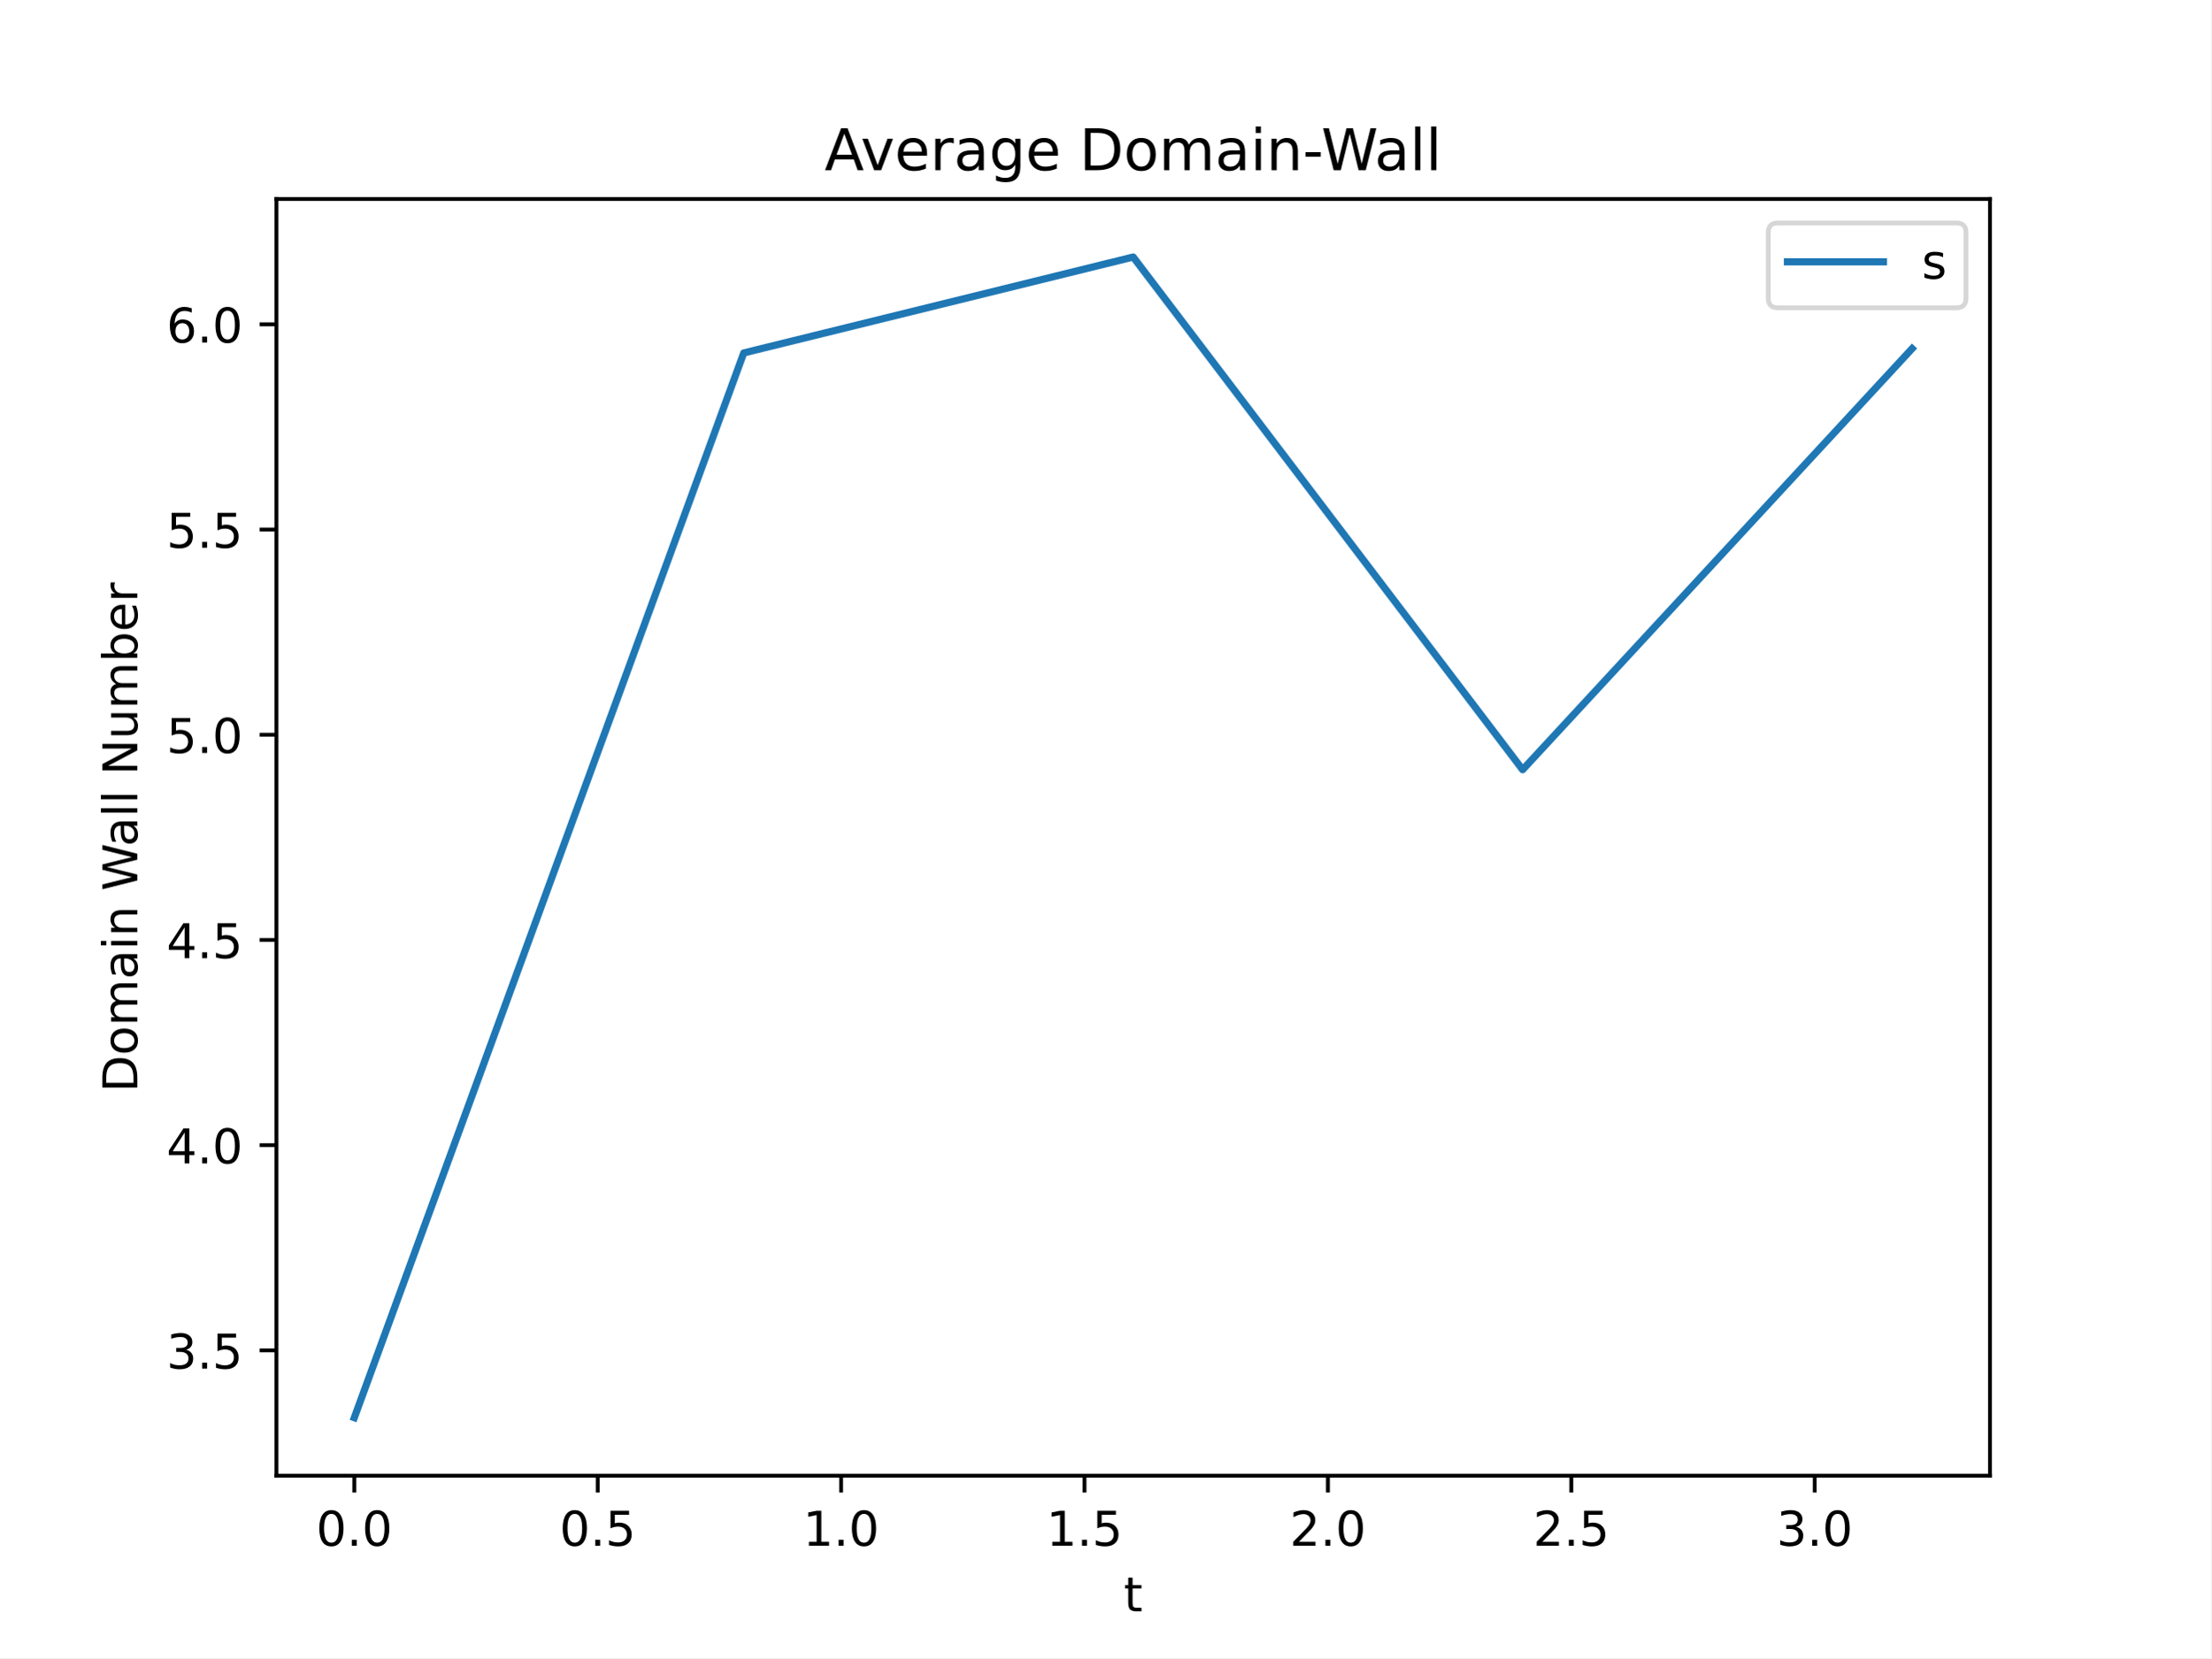
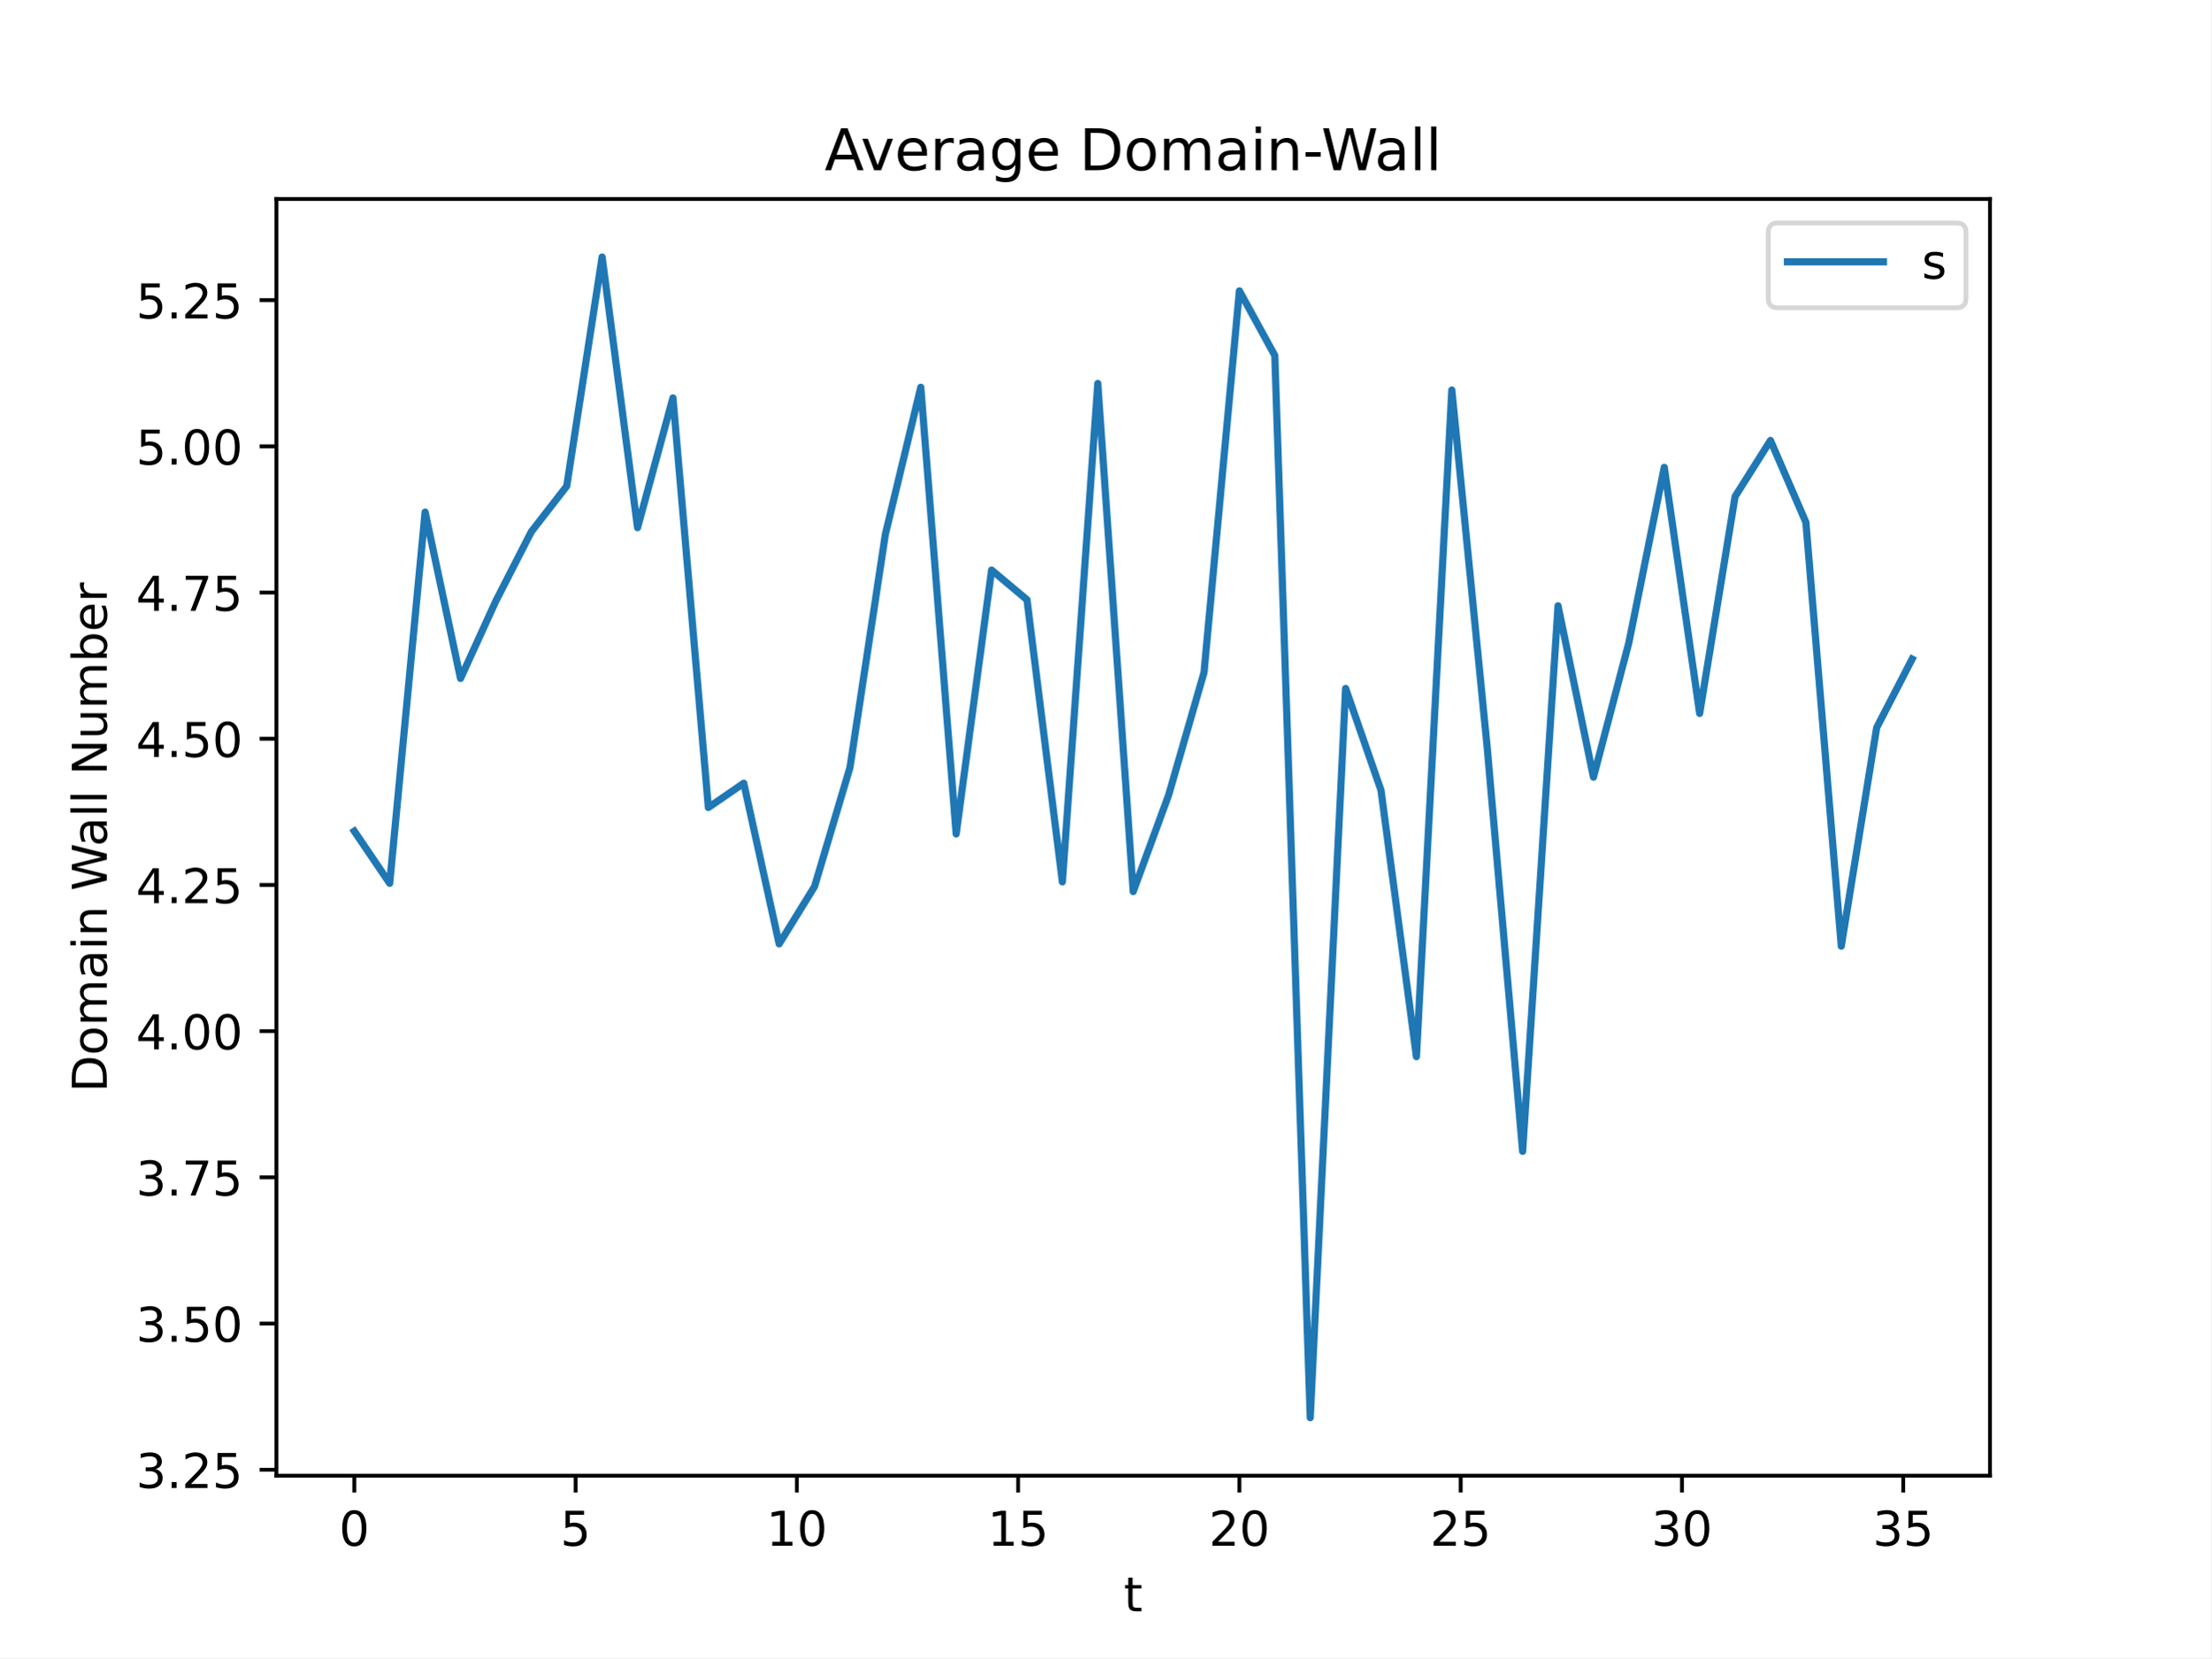
<svg xmlns="http://www.w3.org/2000/svg" xmlns:xlink="http://www.w3.org/1999/xlink" width="460.8pt" height="345.6pt" viewBox="0 0 460.8 345.6" version="1.1">
  <defs>
    <style type="text/css">*{stroke-linejoin: round; stroke-linecap: butt}</style>
  </defs>
  <g id="figure_1">
    <g id="patch_1">
      <path d="M 0 345.6  L 460.8 345.6  L 460.8 0  L 0 0  z " style="fill: #ffffff" />
    </g>
    <g id="axes_1">
      <g id="patch_2">
        <path d="M 57.6 307.584  L 414.72 307.584  L 414.72 41.472  L 57.6 41.472  z " style="fill: #ffffff" />
      </g>
      <g id="matplotlib.axis_1">
        <g id="xtick_1">
          <g id="line2d_1">
            <defs>
-               <path id="m85ebf23e33" d="M 0 0  L 0 3.5  " style="stroke: #000000; stroke-width: 0.8" />
-             </defs>
-             <g>
-               <use xlink:href="#m85ebf23e33" x="73.833" y="307.584" style="stroke: #000000; stroke-width: 0.8" />
+               <path id="m467969a34d" d="M 0 0  L 0 3.5  " style="stroke: #000000; stroke-width: 0.8" />
+             </defs>
+             <g>
+               <use xlink:href="#m467969a34d" x="73.833" y="307.584" style="stroke: #000000; stroke-width: 0.8" />
            </g>
          </g>
          <g id="text_1">
-             <g transform="translate(65.88116 322.1824) scale(0.1 -0.1)">
+             <g transform="translate(70.65148 322.1824) scale(0.1 -0.1)">
              <defs>
                <path id="DejaVuSans-30" d="M 2034 4250  Q 1547 4250 1301 3770  Q 1056 3291 1056 2328  Q 1056 1369 1301 889  Q 1547 409 2034 409  Q 2525 409 2770 889  Q 3016 1369 3016 2328  Q 3016 3291 2770 3770  Q 2525 4250 2034 4250  z M 2034 4750  Q 2819 4750 3233 4129  Q 3647 3509 3647 2328  Q 3647 1150 3233 529  Q 2819 -91 2034 -91  Q 1250 -91 836 529  Q 422 1150 422 2328  Q 422 3509 836 4129  Q 1250 4750 2034 4750  z " transform="scale(0.015625)" />
-                 <path id="DejaVuSans-2e" d="M 684 794  L 1344 794  L 1344 0  L 684 0  L 684 794  z " transform="scale(0.015625)" />
              </defs>
              <use xlink:href="#DejaVuSans-30" />
-               <use xlink:href="#DejaVuSans-2e" x="63.623" />
-               <use xlink:href="#DejaVuSans-30" x="95.41" />
            </g>
          </g>
        </g>
        <g id="xtick_2">
          <g id="line2d_2">
            <g>
-               <use xlink:href="#m85ebf23e33" x="124.56" y="307.584" style="stroke: #000000; stroke-width: 0.8" />
+               <use xlink:href="#m467969a34d" x="119.948" y="307.584" style="stroke: #000000; stroke-width: 0.8" />
            </g>
          </g>
          <g id="text_2">
-             <g transform="translate(116.6084 322.1824) scale(0.1 -0.1)">
+             <g transform="translate(116.7672 322.1824) scale(0.1 -0.1)">
              <defs>
                <path id="DejaVuSans-35" d="M 691 4666  L 3169 4666  L 3169 4134  L 1269 4134  L 1269 2991  Q 1406 3038 1543 3061  Q 1681 3084 1819 3084  Q 2600 3084 3056 2656  Q 3513 2228 3513 1497  Q 3513 744 3044 326  Q 2575 -91 1722 -91  Q 1428 -91 1123 -41  Q 819 9 494 109  L 494 744  Q 775 591 1075 516  Q 1375 441 1709 441  Q 2250 441 2565 725  Q 2881 1009 2881 1497  Q 2881 1984 2565 2268  Q 2250 2553 1709 2553  Q 1456 2553 1204 2497  Q 953 2441 691 2322  L 691 4666  z " transform="scale(0.015625)" />
              </defs>
-               <use xlink:href="#DejaVuSans-30" />
-               <use xlink:href="#DejaVuSans-2e" x="63.623" />
-               <use xlink:href="#DejaVuSans-35" x="95.41" />
+               <use xlink:href="#DejaVuSans-35" />
            </g>
          </g>
        </g>
        <g id="xtick_3">
          <g id="line2d_3">
            <g>
-               <use xlink:href="#m85ebf23e33" x="175.287" y="307.584" style="stroke: #000000; stroke-width: 0.8" />
+               <use xlink:href="#m467969a34d" x="166.064" y="307.584" style="stroke: #000000; stroke-width: 0.8" />
            </g>
          </g>
          <g id="text_3">
-             <g transform="translate(167.3357 322.1824) scale(0.1 -0.1)">
+             <g transform="translate(159.7016 322.1824) scale(0.1 -0.1)">
              <defs>
                <path id="DejaVuSans-31" d="M 794 531  L 1825 531  L 1825 4091  L 703 3866  L 703 4441  L 1819 4666  L 2450 4666  L 2450 531  L 3481 531  L 3481 0  L 794 0  L 794 531  z " transform="scale(0.015625)" />
              </defs>
              <use xlink:href="#DejaVuSans-31" />
-               <use xlink:href="#DejaVuSans-2e" x="63.623" />
-               <use xlink:href="#DejaVuSans-30" x="95.41" />
+               <use xlink:href="#DejaVuSans-30" x="63.623" />
            </g>
          </g>
        </g>
        <g id="xtick_4">
          <g id="line2d_4">
            <g>
-               <use xlink:href="#m85ebf23e33" x="226.015" y="307.584" style="stroke: #000000; stroke-width: 0.8" />
+               <use xlink:href="#m467969a34d" x="212.18" y="307.584" style="stroke: #000000; stroke-width: 0.8" />
            </g>
          </g>
          <g id="text_4">
-             <g transform="translate(218.063 322.1824) scale(0.1 -0.1)">
+             <g transform="translate(205.8173 322.1824) scale(0.1 -0.1)">
              <use xlink:href="#DejaVuSans-31" />
-               <use xlink:href="#DejaVuSans-2e" x="63.623" />
-               <use xlink:href="#DejaVuSans-35" x="95.41" />
+               <use xlink:href="#DejaVuSans-35" x="63.623" />
            </g>
          </g>
        </g>
        <g id="xtick_5">
          <g id="line2d_5">
            <g>
-               <use xlink:href="#m85ebf23e33" x="276.742" y="307.584" style="stroke: #000000; stroke-width: 0.8" />
+               <use xlink:href="#m467969a34d" x="258.296" y="307.584" style="stroke: #000000; stroke-width: 0.8" />
            </g>
          </g>
          <g id="text_5">
-             <g transform="translate(268.7903 322.1824) scale(0.1 -0.1)">
+             <g transform="translate(251.933 322.1824) scale(0.1 -0.1)">
              <defs>
                <path id="DejaVuSans-32" d="M 1228 531  L 3431 531  L 3431 0  L 469 0  L 469 531  Q 828 903 1448 1529  Q 2069 2156 2228 2338  Q 2531 2678 2651 2914  Q 2772 3150 2772 3378  Q 2772 3750 2511 3984  Q 2250 4219 1831 4219  Q 1534 4219 1204 4116  Q 875 4013 500 3803  L 500 4441  Q 881 4594 1212 4672  Q 1544 4750 1819 4750  Q 2544 4750 2975 4387  Q 3406 4025 3406 3419  Q 3406 3131 3298 2873  Q 3191 2616 2906 2266  Q 2828 2175 2409 1742  Q 1991 1309 1228 531  z " transform="scale(0.015625)" />
              </defs>
              <use xlink:href="#DejaVuSans-32" />
-               <use xlink:href="#DejaVuSans-2e" x="63.623" />
-               <use xlink:href="#DejaVuSans-30" x="95.41" />
+               <use xlink:href="#DejaVuSans-30" x="63.623" />
            </g>
          </g>
        </g>
        <g id="xtick_6">
          <g id="line2d_6">
            <g>
-               <use xlink:href="#m85ebf23e33" x="327.469" y="307.584" style="stroke: #000000; stroke-width: 0.8" />
+               <use xlink:href="#m467969a34d" x="304.411" y="307.584" style="stroke: #000000; stroke-width: 0.8" />
            </g>
          </g>
          <g id="text_6">
-             <g transform="translate(319.5175 322.1824) scale(0.1 -0.1)">
+             <g transform="translate(298.0487 322.1824) scale(0.1 -0.1)">
              <use xlink:href="#DejaVuSans-32" />
-               <use xlink:href="#DejaVuSans-2e" x="63.623" />
-               <use xlink:href="#DejaVuSans-35" x="95.41" />
+               <use xlink:href="#DejaVuSans-35" x="63.623" />
            </g>
          </g>
        </g>
        <g id="xtick_7">
          <g id="line2d_7">
            <g>
-               <use xlink:href="#m85ebf23e33" x="378.196" y="307.584" style="stroke: #000000; stroke-width: 0.8" />
+               <use xlink:href="#m467969a34d" x="350.527" y="307.584" style="stroke: #000000; stroke-width: 0.8" />
            </g>
          </g>
          <g id="text_7">
-             <g transform="translate(370.2448 322.1824) scale(0.1 -0.1)">
+             <g transform="translate(344.1644 322.1824) scale(0.1 -0.1)">
              <defs>
                <path id="DejaVuSans-33" d="M 2597 2516  Q 3050 2419 3304 2112  Q 3559 1806 3559 1356  Q 3559 666 3084 287  Q 2609 -91 1734 -91  Q 1441 -91 1130 -33  Q 819 25 488 141  L 488 750  Q 750 597 1062 519  Q 1375 441 1716 441  Q 2309 441 2620 675  Q 2931 909 2931 1356  Q 2931 1769 2642 2001  Q 2353 2234 1838 2234  L 1294 2234  L 1294 2753  L 1863 2753  Q 2328 2753 2575 2939  Q 2822 3125 2822 3475  Q 2822 3834 2567 4026  Q 2313 4219 1838 4219  Q 1578 4219 1281 4162  Q 984 4106 628 3988  L 628 4550  Q 988 4650 1302 4700  Q 1616 4750 1894 4750  Q 2613 4750 3031 4423  Q 3450 4097 3450 3541  Q 3450 3153 3228 2886  Q 3006 2619 2597 2516  z " transform="scale(0.015625)" />
              </defs>
              <use xlink:href="#DejaVuSans-33" />
-               <use xlink:href="#DejaVuSans-2e" x="63.623" />
-               <use xlink:href="#DejaVuSans-30" x="95.41" />
-             </g>
-           </g>
-         </g>
-         <g id="text_8">
+               <use xlink:href="#DejaVuSans-30" x="63.623" />
+             </g>
+           </g>
+         </g>
+         <g id="xtick_8">
+           <g id="line2d_8">
+             <g>
+               <use xlink:href="#m467969a34d" x="396.643" y="307.584" style="stroke: #000000; stroke-width: 0.8" />
+             </g>
+           </g>
+           <g id="text_8">
+             <g transform="translate(390.2801 322.1824) scale(0.1 -0.1)">
+               <use xlink:href="#DejaVuSans-33" />
+               <use xlink:href="#DejaVuSans-35" x="63.623" />
+             </g>
+           </g>
+         </g>
+         <g id="text_9">
          <g transform="translate(234.1998 335.8606) scale(0.1 -0.1)">
            <defs>
              <path id="DejaVuSans-74" d="M 1172 4494  L 1172 3500  L 2356 3500  L 2356 3053  L 1172 3053  L 1172 1153  Q 1172 725 1289 603  Q 1406 481 1766 481  L 2356 481  L 2356 0  L 1766 0  Q 1100 0 847 248  Q 594 497 594 1153  L 594 3053  L 172 3053  L 172 3500  L 594 3500  L 594 4494  L 1172 4494  z " transform="scale(0.015625)" />
            </defs>
            <use xlink:href="#DejaVuSans-74" />
          </g>
        </g>
      </g>
      <g id="matplotlib.axis_2">
        <g id="ytick_1">
-           <g id="line2d_8">
-             <defs>
-               <path id="m5692cd9867" d="M 0 0  L -3.5 0  " style="stroke: #000000; stroke-width: 0.8" />
-             </defs>
-             <g>
-               <use xlink:href="#m5692cd9867" x="57.6" y="281.467" style="stroke: #000000; stroke-width: 0.8" />
-             </g>
-           </g>
-           <g id="text_9">
-             <g transform="translate(34.69687 285.2666) scale(0.1 -0.1)">
+           <g id="line2d_9">
+             <defs>
+               <path id="m2b9f573242" d="M 0 0  L -3.5 0  " style="stroke: #000000; stroke-width: 0.8" />
+             </defs>
+             <g>
+               <use xlink:href="#m2b9f573242" x="57.6" y="306.344" style="stroke: #000000; stroke-width: 0.8" />
+             </g>
+           </g>
+           <g id="text_10">
+             <g transform="translate(28.33438 310.1436) scale(0.1 -0.1)">
+               <defs>
+                 <path id="DejaVuSans-2e" d="M 684 794  L 1344 794  L 1344 0  L 684 0  L 684 794  z " transform="scale(0.015625)" />
+               </defs>
+               <use xlink:href="#DejaVuSans-33" />
+               <use xlink:href="#DejaVuSans-2e" x="63.623" />
+               <use xlink:href="#DejaVuSans-32" x="95.41" />
+               <use xlink:href="#DejaVuSans-35" x="159.033" />
+             </g>
+           </g>
+         </g>
+         <g id="ytick_2">
+           <g id="line2d_10">
+             <g>
+               <use xlink:href="#m2b9f573242" x="57.6" y="275.871" style="stroke: #000000; stroke-width: 0.8" />
+             </g>
+           </g>
+           <g id="text_11">
+             <g transform="translate(28.33438 279.6703) scale(0.1 -0.1)">
              <use xlink:href="#DejaVuSans-33" />
              <use xlink:href="#DejaVuSans-2e" x="63.623" />
              <use xlink:href="#DejaVuSans-35" x="95.41" />
-             </g>
-           </g>
-         </g>
-         <g id="ytick_2">
-           <g id="line2d_9">
-             <g>
-               <use xlink:href="#m5692cd9867" x="57.6" y="238.692" style="stroke: #000000; stroke-width: 0.8" />
-             </g>
-           </g>
-           <g id="text_10">
-             <g transform="translate(34.69687 242.4916) scale(0.1 -0.1)">
+               <use xlink:href="#DejaVuSans-30" x="159.033" />
+             </g>
+           </g>
+         </g>
+         <g id="ytick_3">
+           <g id="line2d_11">
+             <g>
+               <use xlink:href="#m2b9f573242" x="57.6" y="245.398" style="stroke: #000000; stroke-width: 0.8" />
+             </g>
+           </g>
+           <g id="text_12">
+             <g transform="translate(28.33438 249.1969) scale(0.1 -0.1)">
+               <defs>
+                 <path id="DejaVuSans-37" d="M 525 4666  L 3525 4666  L 3525 4397  L 1831 0  L 1172 0  L 2766 4134  L 525 4134  L 525 4666  z " transform="scale(0.015625)" />
+               </defs>
+               <use xlink:href="#DejaVuSans-33" />
+               <use xlink:href="#DejaVuSans-2e" x="63.623" />
+               <use xlink:href="#DejaVuSans-37" x="95.41" />
+               <use xlink:href="#DejaVuSans-35" x="159.033" />
+             </g>
+           </g>
+         </g>
+         <g id="ytick_4">
+           <g id="line2d_12">
+             <g>
+               <use xlink:href="#m2b9f573242" x="57.6" y="214.924" style="stroke: #000000; stroke-width: 0.8" />
+             </g>
+           </g>
+           <g id="text_13">
+             <g transform="translate(28.33438 218.7235) scale(0.1 -0.1)">
              <defs>
                <path id="DejaVuSans-34" d="M 2419 4116  L 825 1625  L 2419 1625  L 2419 4116  z M 2253 4666  L 3047 4666  L 3047 1625  L 3713 1625  L 3713 1100  L 3047 1100  L 3047 0  L 2419 0  L 2419 1100  L 313 1100  L 313 1709  L 2253 4666  z " transform="scale(0.015625)" />
              </defs>
              <use xlink:href="#DejaVuSans-34" />
              <use xlink:href="#DejaVuSans-2e" x="63.623" />
              <use xlink:href="#DejaVuSans-30" x="95.41" />
-             </g>
-           </g>
-         </g>
-         <g id="ytick_3">
-           <g id="line2d_10">
-             <g>
-               <use xlink:href="#m5692cd9867" x="57.6" y="195.917" style="stroke: #000000; stroke-width: 0.8" />
-             </g>
-           </g>
-           <g id="text_11">
-             <g transform="translate(34.69687 199.7166) scale(0.1 -0.1)">
+               <use xlink:href="#DejaVuSans-30" x="159.033" />
+             </g>
+           </g>
+         </g>
+         <g id="ytick_5">
+           <g id="line2d_13">
+             <g>
+               <use xlink:href="#m2b9f573242" x="57.6" y="184.451" style="stroke: #000000; stroke-width: 0.8" />
+             </g>
+           </g>
+           <g id="text_14">
+             <g transform="translate(28.33438 188.2501) scale(0.1 -0.1)">
              <use xlink:href="#DejaVuSans-34" />
              <use xlink:href="#DejaVuSans-2e" x="63.623" />
+               <use xlink:href="#DejaVuSans-32" x="95.41" />
+               <use xlink:href="#DejaVuSans-35" x="159.033" />
+             </g>
+           </g>
+         </g>
+         <g id="ytick_6">
+           <g id="line2d_14">
+             <g>
+               <use xlink:href="#m2b9f573242" x="57.6" y="153.978" style="stroke: #000000; stroke-width: 0.8" />
+             </g>
+           </g>
+           <g id="text_15">
+             <g transform="translate(28.33438 157.7767) scale(0.1 -0.1)">
+               <use xlink:href="#DejaVuSans-34" />
+               <use xlink:href="#DejaVuSans-2e" x="63.623" />
              <use xlink:href="#DejaVuSans-35" x="95.41" />
-             </g>
-           </g>
-         </g>
-         <g id="ytick_4">
-           <g id="line2d_11">
-             <g>
-               <use xlink:href="#m5692cd9867" x="57.6" y="153.142" style="stroke: #000000; stroke-width: 0.8" />
-             </g>
-           </g>
-           <g id="text_12">
-             <g transform="translate(34.69687 156.9416) scale(0.1 -0.1)">
+               <use xlink:href="#DejaVuSans-30" x="159.033" />
+             </g>
+           </g>
+         </g>
+         <g id="ytick_7">
+           <g id="line2d_15">
+             <g>
+               <use xlink:href="#m2b9f573242" x="57.6" y="123.504" style="stroke: #000000; stroke-width: 0.8" />
+             </g>
+           </g>
+           <g id="text_16">
+             <g transform="translate(28.33438 127.3033) scale(0.1 -0.1)">
+               <use xlink:href="#DejaVuSans-34" />
+               <use xlink:href="#DejaVuSans-2e" x="63.623" />
+               <use xlink:href="#DejaVuSans-37" x="95.41" />
+               <use xlink:href="#DejaVuSans-35" x="159.033" />
+             </g>
+           </g>
+         </g>
+         <g id="ytick_8">
+           <g id="line2d_16">
+             <g>
+               <use xlink:href="#m2b9f573242" x="57.6" y="93.031" style="stroke: #000000; stroke-width: 0.8" />
+             </g>
+           </g>
+           <g id="text_17">
+             <g transform="translate(28.33438 96.82995) scale(0.1 -0.1)">
              <use xlink:href="#DejaVuSans-35" />
              <use xlink:href="#DejaVuSans-2e" x="63.623" />
              <use xlink:href="#DejaVuSans-30" x="95.41" />
-             </g>
-           </g>
-         </g>
-         <g id="ytick_5">
-           <g id="line2d_12">
-             <g>
-               <use xlink:href="#m5692cd9867" x="57.6" y="110.367" style="stroke: #000000; stroke-width: 0.8" />
-             </g>
-           </g>
-           <g id="text_13">
-             <g transform="translate(34.69687 114.1666) scale(0.1 -0.1)">
+               <use xlink:href="#DejaVuSans-30" x="159.033" />
+             </g>
+           </g>
+         </g>
+         <g id="ytick_9">
+           <g id="line2d_17">
+             <g>
+               <use xlink:href="#m2b9f573242" x="57.6" y="62.557" style="stroke: #000000; stroke-width: 0.8" />
+             </g>
+           </g>
+           <g id="text_18">
+             <g transform="translate(28.33438 66.35657) scale(0.1 -0.1)">
              <use xlink:href="#DejaVuSans-35" />
              <use xlink:href="#DejaVuSans-2e" x="63.623" />
-               <use xlink:href="#DejaVuSans-35" x="95.41" />
-             </g>
-           </g>
-         </g>
-         <g id="ytick_6">
-           <g id="line2d_13">
-             <g>
-               <use xlink:href="#m5692cd9867" x="57.6" y="67.592" style="stroke: #000000; stroke-width: 0.8" />
-             </g>
-           </g>
-           <g id="text_14">
-             <g transform="translate(34.69687 71.3916) scale(0.1 -0.1)">
-               <defs>
-                 <path id="DejaVuSans-36" d="M 2113 2584  Q 1688 2584 1439 2293  Q 1191 2003 1191 1497  Q 1191 994 1439 701  Q 1688 409 2113 409  Q 2538 409 2786 701  Q 3034 994 3034 1497  Q 3034 2003 2786 2293  Q 2538 2584 2113 2584  z M 3366 4563  L 3366 3988  Q 3128 4100 2886 4159  Q 2644 4219 2406 4219  Q 1781 4219 1451 3797  Q 1122 3375 1075 2522  Q 1259 2794 1537 2939  Q 1816 3084 2150 3084  Q 2853 3084 3261 2657  Q 3669 2231 3669 1497  Q 3669 778 3244 343  Q 2819 -91 2113 -91  Q 1303 -91 875 529  Q 447 1150 447 2328  Q 447 3434 972 4092  Q 1497 4750 2381 4750  Q 2619 4750 2861 4703  Q 3103 4656 3366 4563  z " transform="scale(0.015625)" />
-               </defs>
-               <use xlink:href="#DejaVuSans-36" />
-               <use xlink:href="#DejaVuSans-2e" x="63.623" />
-               <use xlink:href="#DejaVuSans-30" x="95.41" />
-             </g>
-           </g>
-         </g>
-         <g id="text_15">
-           <g transform="translate(28.61719 227.6608) rotate(-90) scale(0.1 -0.1)">
+               <use xlink:href="#DejaVuSans-32" x="95.41" />
+               <use xlink:href="#DejaVuSans-35" x="159.033" />
+             </g>
+           </g>
+         </g>
+         <g id="text_19">
+           <g transform="translate(22.25469 227.6608) rotate(-90) scale(0.1 -0.1)">
            <defs>
              <path id="DejaVuSans-44" d="M 1259 4147  L 1259 519  L 2022 519  Q 2988 519 3436 956  Q 3884 1394 3884 2338  Q 3884 3275 3436 3711  Q 2988 4147 2022 4147  L 1259 4147  z M 628 4666  L 1925 4666  Q 3281 4666 3915 4102  Q 4550 3538 4550 2338  Q 4550 1131 3912 565  Q 3275 0 1925 0  L 628 0  L 628 4666  z " transform="scale(0.015625)" />
              <path id="DejaVuSans-6f" d="M 1959 3097  Q 1497 3097 1228 2736  Q 959 2375 959 1747  Q 959 1119 1226 758  Q 1494 397 1959 397  Q 2419 397 2687 759  Q 2956 1122 2956 1747  Q 2956 2369 2687 2733  Q 2419 3097 1959 3097  z M 1959 3584  Q 2709 3584 3137 3096  Q 3566 2609 3566 1747  Q 3566 888 3137 398  Q 2709 -91 1959 -91  Q 1206 -91 779 398  Q 353 888 353 1747  Q 353 2609 779 3096  Q 1206 3584 1959 3584  z " transform="scale(0.015625)" />
              <path id="DejaVuSans-6d" d="M 3328 2828  Q 3544 3216 3844 3400  Q 4144 3584 4550 3584  Q 5097 3584 5394 3201  Q 5691 2819 5691 2113  L 5691 0  L 5113 0  L 5113 2094  Q 5113 2597 4934 2840  Q 4756 3084 4391 3084  Q 3944 3084 3684 2787  Q 3425 2491 3425 1978  L 3425 0  L 2847 0  L 2847 2094  Q 2847 2600 2669 2842  Q 2491 3084 2119 3084  Q 1678 3084 1418 2786  Q 1159 2488 1159 1978  L 1159 0  L 581 0  L 581 3500  L 1159 3500  L 1159 2956  Q 1356 3278 1631 3431  Q 1906 3584 2284 3584  Q 2666 3584 2933 3390  Q 3200 3197 3328 2828  z " transform="scale(0.015625)" />
              <path id="DejaVuSans-61" d="M 2194 1759  Q 1497 1759 1228 1600  Q 959 1441 959 1056  Q 959 750 1161 570  Q 1363 391 1709 391  Q 2188 391 2477 730  Q 2766 1069 2766 1631  L 2766 1759  L 2194 1759  z M 3341 1997  L 3341 0  L 2766 0  L 2766 531  Q 2569 213 2275 61  Q 1981 -91 1556 -91  Q 1019 -91 701 211  Q 384 513 384 1019  Q 384 1609 779 1909  Q 1175 2209 1959 2209  L 2766 2209  L 2766 2266  Q 2766 2663 2505 2880  Q 2244 3097 1772 3097  Q 1472 3097 1187 3025  Q 903 2953 641 2809  L 641 3341  Q 956 3463 1253 3523  Q 1550 3584 1831 3584  Q 2591 3584 2966 3190  Q 3341 2797 3341 1997  z " transform="scale(0.015625)" />
              <path id="DejaVuSans-69" d="M 603 3500  L 1178 3500  L 1178 0  L 603 0  L 603 3500  z M 603 4863  L 1178 4863  L 1178 4134  L 603 4134  L 603 4863  z " transform="scale(0.015625)" />
              <path id="DejaVuSans-6e" d="M 3513 2113  L 3513 0  L 2938 0  L 2938 2094  Q 2938 2591 2744 2837  Q 2550 3084 2163 3084  Q 1697 3084 1428 2787  Q 1159 2491 1159 1978  L 1159 0  L 581 0  L 581 3500  L 1159 3500  L 1159 2956  Q 1366 3272 1645 3428  Q 1925 3584 2291 3584  Q 2894 3584 3203 3211  Q 3513 2838 3513 2113  z " transform="scale(0.015625)" />
              <path id="DejaVuSans-20" transform="scale(0.015625)" />
              <path id="DejaVuSans-57" d="M 213 4666  L 850 4666  L 1831 722  L 2809 4666  L 3519 4666  L 4500 722  L 5478 4666  L 6119 4666  L 4947 0  L 4153 0  L 3169 4050  L 2175 0  L 1381 0  L 213 4666  z " transform="scale(0.015625)" />
              <path id="DejaVuSans-6c" d="M 603 4863  L 1178 4863  L 1178 0  L 603 0  L 603 4863  z " transform="scale(0.015625)" />
              <path id="DejaVuSans-4e" d="M 628 4666  L 1478 4666  L 3547 763  L 3547 4666  L 4159 4666  L 4159 0  L 3309 0  L 1241 3903  L 1241 0  L 628 0  L 628 4666  z " transform="scale(0.015625)" />
              <path id="DejaVuSans-75" d="M 544 1381  L 544 3500  L 1119 3500  L 1119 1403  Q 1119 906 1312 657  Q 1506 409 1894 409  Q 2359 409 2629 706  Q 2900 1003 2900 1516  L 2900 3500  L 3475 3500  L 3475 0  L 2900 0  L 2900 538  Q 2691 219 2414 64  Q 2138 -91 1772 -91  Q 1169 -91 856 284  Q 544 659 544 1381  z M 1991 3584  L 1991 3584  z " transform="scale(0.015625)" />
              <path id="DejaVuSans-62" d="M 3116 1747  Q 3116 2381 2855 2742  Q 2594 3103 2138 3103  Q 1681 3103 1420 2742  Q 1159 2381 1159 1747  Q 1159 1113 1420 752  Q 1681 391 2138 391  Q 2594 391 2855 752  Q 3116 1113 3116 1747  z M 1159 2969  Q 1341 3281 1617 3432  Q 1894 3584 2278 3584  Q 2916 3584 3314 3078  Q 3713 2572 3713 1747  Q 3713 922 3314 415  Q 2916 -91 2278 -91  Q 1894 -91 1617 61  Q 1341 213 1159 525  L 1159 0  L 581 0  L 581 4863  L 1159 4863  L 1159 2969  z " transform="scale(0.015625)" />
              <path id="DejaVuSans-65" d="M 3597 1894  L 3597 1613  L 953 1613  Q 991 1019 1311 708  Q 1631 397 2203 397  Q 2534 397 2845 478  Q 3156 559 3463 722  L 3463 178  Q 3153 47 2828 -22  Q 2503 -91 2169 -91  Q 1331 -91 842 396  Q 353 884 353 1716  Q 353 2575 817 3079  Q 1281 3584 2069 3584  Q 2775 3584 3186 3129  Q 3597 2675 3597 1894  z M 3022 2063  Q 3016 2534 2758 2815  Q 2500 3097 2075 3097  Q 1594 3097 1305 2825  Q 1016 2553 972 2059  L 3022 2063  z " transform="scale(0.015625)" />
              <path id="DejaVuSans-72" d="M 2631 2963  Q 2534 3019 2420 3045  Q 2306 3072 2169 3072  Q 1681 3072 1420 2755  Q 1159 2438 1159 1844  L 1159 0  L 581 0  L 581 3500  L 1159 3500  L 1159 2956  Q 1341 3275 1631 3429  Q 1922 3584 2338 3584  Q 2397 3584 2469 3576  Q 2541 3569 2628 3553  L 2631 2963  z " transform="scale(0.015625)" />
            </defs>
            <use xlink:href="#DejaVuSans-44" />
            <use xlink:href="#DejaVuSans-6f" x="77.002" />
            <use xlink:href="#DejaVuSans-6d" x="138.184" />
            <use xlink:href="#DejaVuSans-61" x="235.596" />
            <use xlink:href="#DejaVuSans-69" x="296.875" />
            <use xlink:href="#DejaVuSans-6e" x="324.658" />
            <use xlink:href="#DejaVuSans-20" x="388.037" />
            <use xlink:href="#DejaVuSans-57" x="419.824" />
            <use xlink:href="#DejaVuSans-61" x="512.326" />
            <use xlink:href="#DejaVuSans-6c" x="573.605" />
            <use xlink:href="#DejaVuSans-6c" x="601.389" />
            <use xlink:href="#DejaVuSans-20" x="629.172" />
            <use xlink:href="#DejaVuSans-4e" x="660.959" />
            <use xlink:href="#DejaVuSans-75" x="735.764" />
            <use xlink:href="#DejaVuSans-6d" x="799.143" />
            <use xlink:href="#DejaVuSans-62" x="896.555" />
            <use xlink:href="#DejaVuSans-65" x="960.031" />
            <use xlink:href="#DejaVuSans-72" x="1021.555" />
          </g>
        </g>
      </g>
-       <g id="line2d_14">
-         <path d="M 73.833 295.488  L 154.996 73.56  L 236.16 53.568  L 317.324 160.43  L 398.487 72.658  " clip-path="url(#paa88908a33)" style="fill: none; stroke: #1f77b4; stroke-width: 1.5; stroke-linecap: square" />
+       <g id="line2d_18">
+         <path d="M 73.833 173.239  L 81.211 184.112  L 88.59 106.74  L 95.968 141.415  L 103.347 125.24  L 110.725 110.821  L 118.104 101.32  L 125.482 53.568  L 132.861 109.982  L 140.239 82.929  L 147.618 168.313  L 154.996 163.246  L 162.375 196.737  L 169.753 184.773  L 177.132 159.971  L 184.51 111.368  L 191.889 80.714  L 199.267 173.819  L 206.646 118.816  L 214.024 125  L 221.403 183.812  L 228.781 79.919  L 236.16 185.837  L 243.539 165.737  L 250.917 140.178  L 258.296 60.623  L 265.674 74.104  L 273.053 295.488  L 280.431 143.49  L 287.81 164.729  L 295.188 220.239  L 302.567 81.294  L 309.945 155.894  L 317.324 239.974  L 324.702 126.263  L 332.081 161.982  L 339.459 133.968  L 346.838 97.405  L 354.216 148.697  L 361.595 103.502  L 368.973 91.803  L 376.352 108.854  L 383.73 197.208  L 391.109 151.649  L 398.487 137.37  " clip-path="url(#p6a651426ba)" style="fill: none; stroke: #1f77b4; stroke-width: 1.5; stroke-linecap: square" />
      </g>
      <g id="patch_3">
        <path d="M 57.6 307.584  L 57.6 41.472  " style="fill: none; stroke: #000000; stroke-width: 0.8; stroke-linejoin: miter; stroke-linecap: square" />
      </g>
      <g id="patch_4">
        <path d="M 414.72 307.584  L 414.72 41.472  " style="fill: none; stroke: #000000; stroke-width: 0.8; stroke-linejoin: miter; stroke-linecap: square" />
      </g>
      <g id="patch_5">
        <path d="M 57.6 307.584  L 414.72 307.584  " style="fill: none; stroke: #000000; stroke-width: 0.8; stroke-linejoin: miter; stroke-linecap: square" />
      </g>
      <g id="patch_6">
        <path d="M 57.6 41.472  L 414.72 41.472  " style="fill: none; stroke: #000000; stroke-width: 0.8; stroke-linejoin: miter; stroke-linecap: square" />
      </g>
-       <g id="text_16">
+       <g id="text_20">
        <g transform="translate(171.8466 35.472) scale(0.12 -0.12)">
          <defs>
            <path id="DejaVuSans-41" d="M 2188 4044  L 1331 1722  L 3047 1722  L 2188 4044  z M 1831 4666  L 2547 4666  L 4325 0  L 3669 0  L 3244 1197  L 1141 1197  L 716 0  L 50 0  L 1831 4666  z " transform="scale(0.015625)" />
            <path id="DejaVuSans-76" d="M 191 3500  L 800 3500  L 1894 563  L 2988 3500  L 3597 3500  L 2284 0  L 1503 0  L 191 3500  z " transform="scale(0.015625)" />
            <path id="DejaVuSans-67" d="M 2906 1791  Q 2906 2416 2648 2759  Q 2391 3103 1925 3103  Q 1463 3103 1205 2759  Q 947 2416 947 1791  Q 947 1169 1205 825  Q 1463 481 1925 481  Q 2391 481 2648 825  Q 2906 1169 2906 1791  z M 3481 434  Q 3481 -459 3084 -895  Q 2688 -1331 1869 -1331  Q 1566 -1331 1297 -1286  Q 1028 -1241 775 -1147  L 775 -588  Q 1028 -725 1275 -790  Q 1522 -856 1778 -856  Q 2344 -856 2625 -561  Q 2906 -266 2906 331  L 2906 616  Q 2728 306 2450 153  Q 2172 0 1784 0  Q 1141 0 747 490  Q 353 981 353 1791  Q 353 2603 747 3093  Q 1141 3584 1784 3584  Q 2172 3584 2450 3431  Q 2728 3278 2906 2969  L 2906 3500  L 3481 3500  L 3481 434  z " transform="scale(0.015625)" />
            <path id="DejaVuSans-2d" d="M 313 2009  L 1997 2009  L 1997 1497  L 313 1497  L 313 2009  z " transform="scale(0.015625)" />
          </defs>
          <use xlink:href="#DejaVuSans-41" />
          <use xlink:href="#DejaVuSans-76" x="62.533" />
          <use xlink:href="#DejaVuSans-65" x="121.713" />
          <use xlink:href="#DejaVuSans-72" x="183.236" />
          <use xlink:href="#DejaVuSans-61" x="224.35" />
          <use xlink:href="#DejaVuSans-67" x="285.629" />
          <use xlink:href="#DejaVuSans-65" x="349.105" />
          <use xlink:href="#DejaVuSans-20" x="410.629" />
          <use xlink:href="#DejaVuSans-44" x="442.416" />
          <use xlink:href="#DejaVuSans-6f" x="519.418" />
          <use xlink:href="#DejaVuSans-6d" x="580.6" />
          <use xlink:href="#DejaVuSans-61" x="678.012" />
          <use xlink:href="#DejaVuSans-69" x="739.291" />
          <use xlink:href="#DejaVuSans-6e" x="767.074" />
          <use xlink:href="#DejaVuSans-2d" x="830.453" />
          <use xlink:href="#DejaVuSans-57" x="862.537" />
          <use xlink:href="#DejaVuSans-61" x="955.039" />
          <use xlink:href="#DejaVuSans-6c" x="1016.318" />
          <use xlink:href="#DejaVuSans-6c" x="1044.102" />
        </g>
      </g>
      <g id="legend_1">
        <g id="patch_7">
          <path d="M 370.511 64.15  L 407.72 64.15  Q 409.72 64.15 409.72 62.15  L 409.72 48.472  Q 409.72 46.472 407.72 46.472  L 370.511 46.472  Q 368.511 46.472 368.511 48.472  L 368.511 62.15  Q 368.511 64.15 370.511 64.15  z " style="fill: #ffffff; opacity: 0.8; stroke: #cccccc; stroke-linejoin: miter" />
        </g>
-         <g id="line2d_15">
+         <g id="line2d_19">
          <path d="M 372.511 54.57  L 382.511 54.57  L 392.511 54.57  " style="fill: none; stroke: #1f77b4; stroke-width: 1.5; stroke-linecap: square" />
        </g>
-         <g id="text_17">
+         <g id="text_21">
          <g transform="translate(400.5106 58.07044) scale(0.1 -0.1)">
            <defs>
              <path id="DejaVuSans-73" d="M 2834 3397  L 2834 2853  Q 2591 2978 2328 3040  Q 2066 3103 1784 3103  Q 1356 3103 1142 2972  Q 928 2841 928 2578  Q 928 2378 1081 2264  Q 1234 2150 1697 2047  L 1894 2003  Q 2506 1872 2764 1633  Q 3022 1394 3022 966  Q 3022 478 2636 193  Q 2250 -91 1575 -91  Q 1294 -91 989 -36  Q 684 19 347 128  L 347 722  Q 666 556 975 473  Q 1284 391 1588 391  Q 1994 391 2212 530  Q 2431 669 2431 922  Q 2431 1156 2273 1281  Q 2116 1406 1581 1522  L 1381 1569  Q 847 1681 609 1914  Q 372 2147 372 2553  Q 372 3047 722 3315  Q 1072 3584 1716 3584  Q 2034 3584 2315 3537  Q 2597 3491 2834 3397  z " transform="scale(0.015625)" />
            </defs>
            <use xlink:href="#DejaVuSans-73" />
          </g>
        </g>
      </g>
    </g>
  </g>
  <defs>
-     <clipPath id="paa88908a33">
+     <clipPath id="p6a651426ba">
      <rect x="57.6" y="41.472" width="357.12" height="266.112" />
    </clipPath>
  </defs>
</svg>
